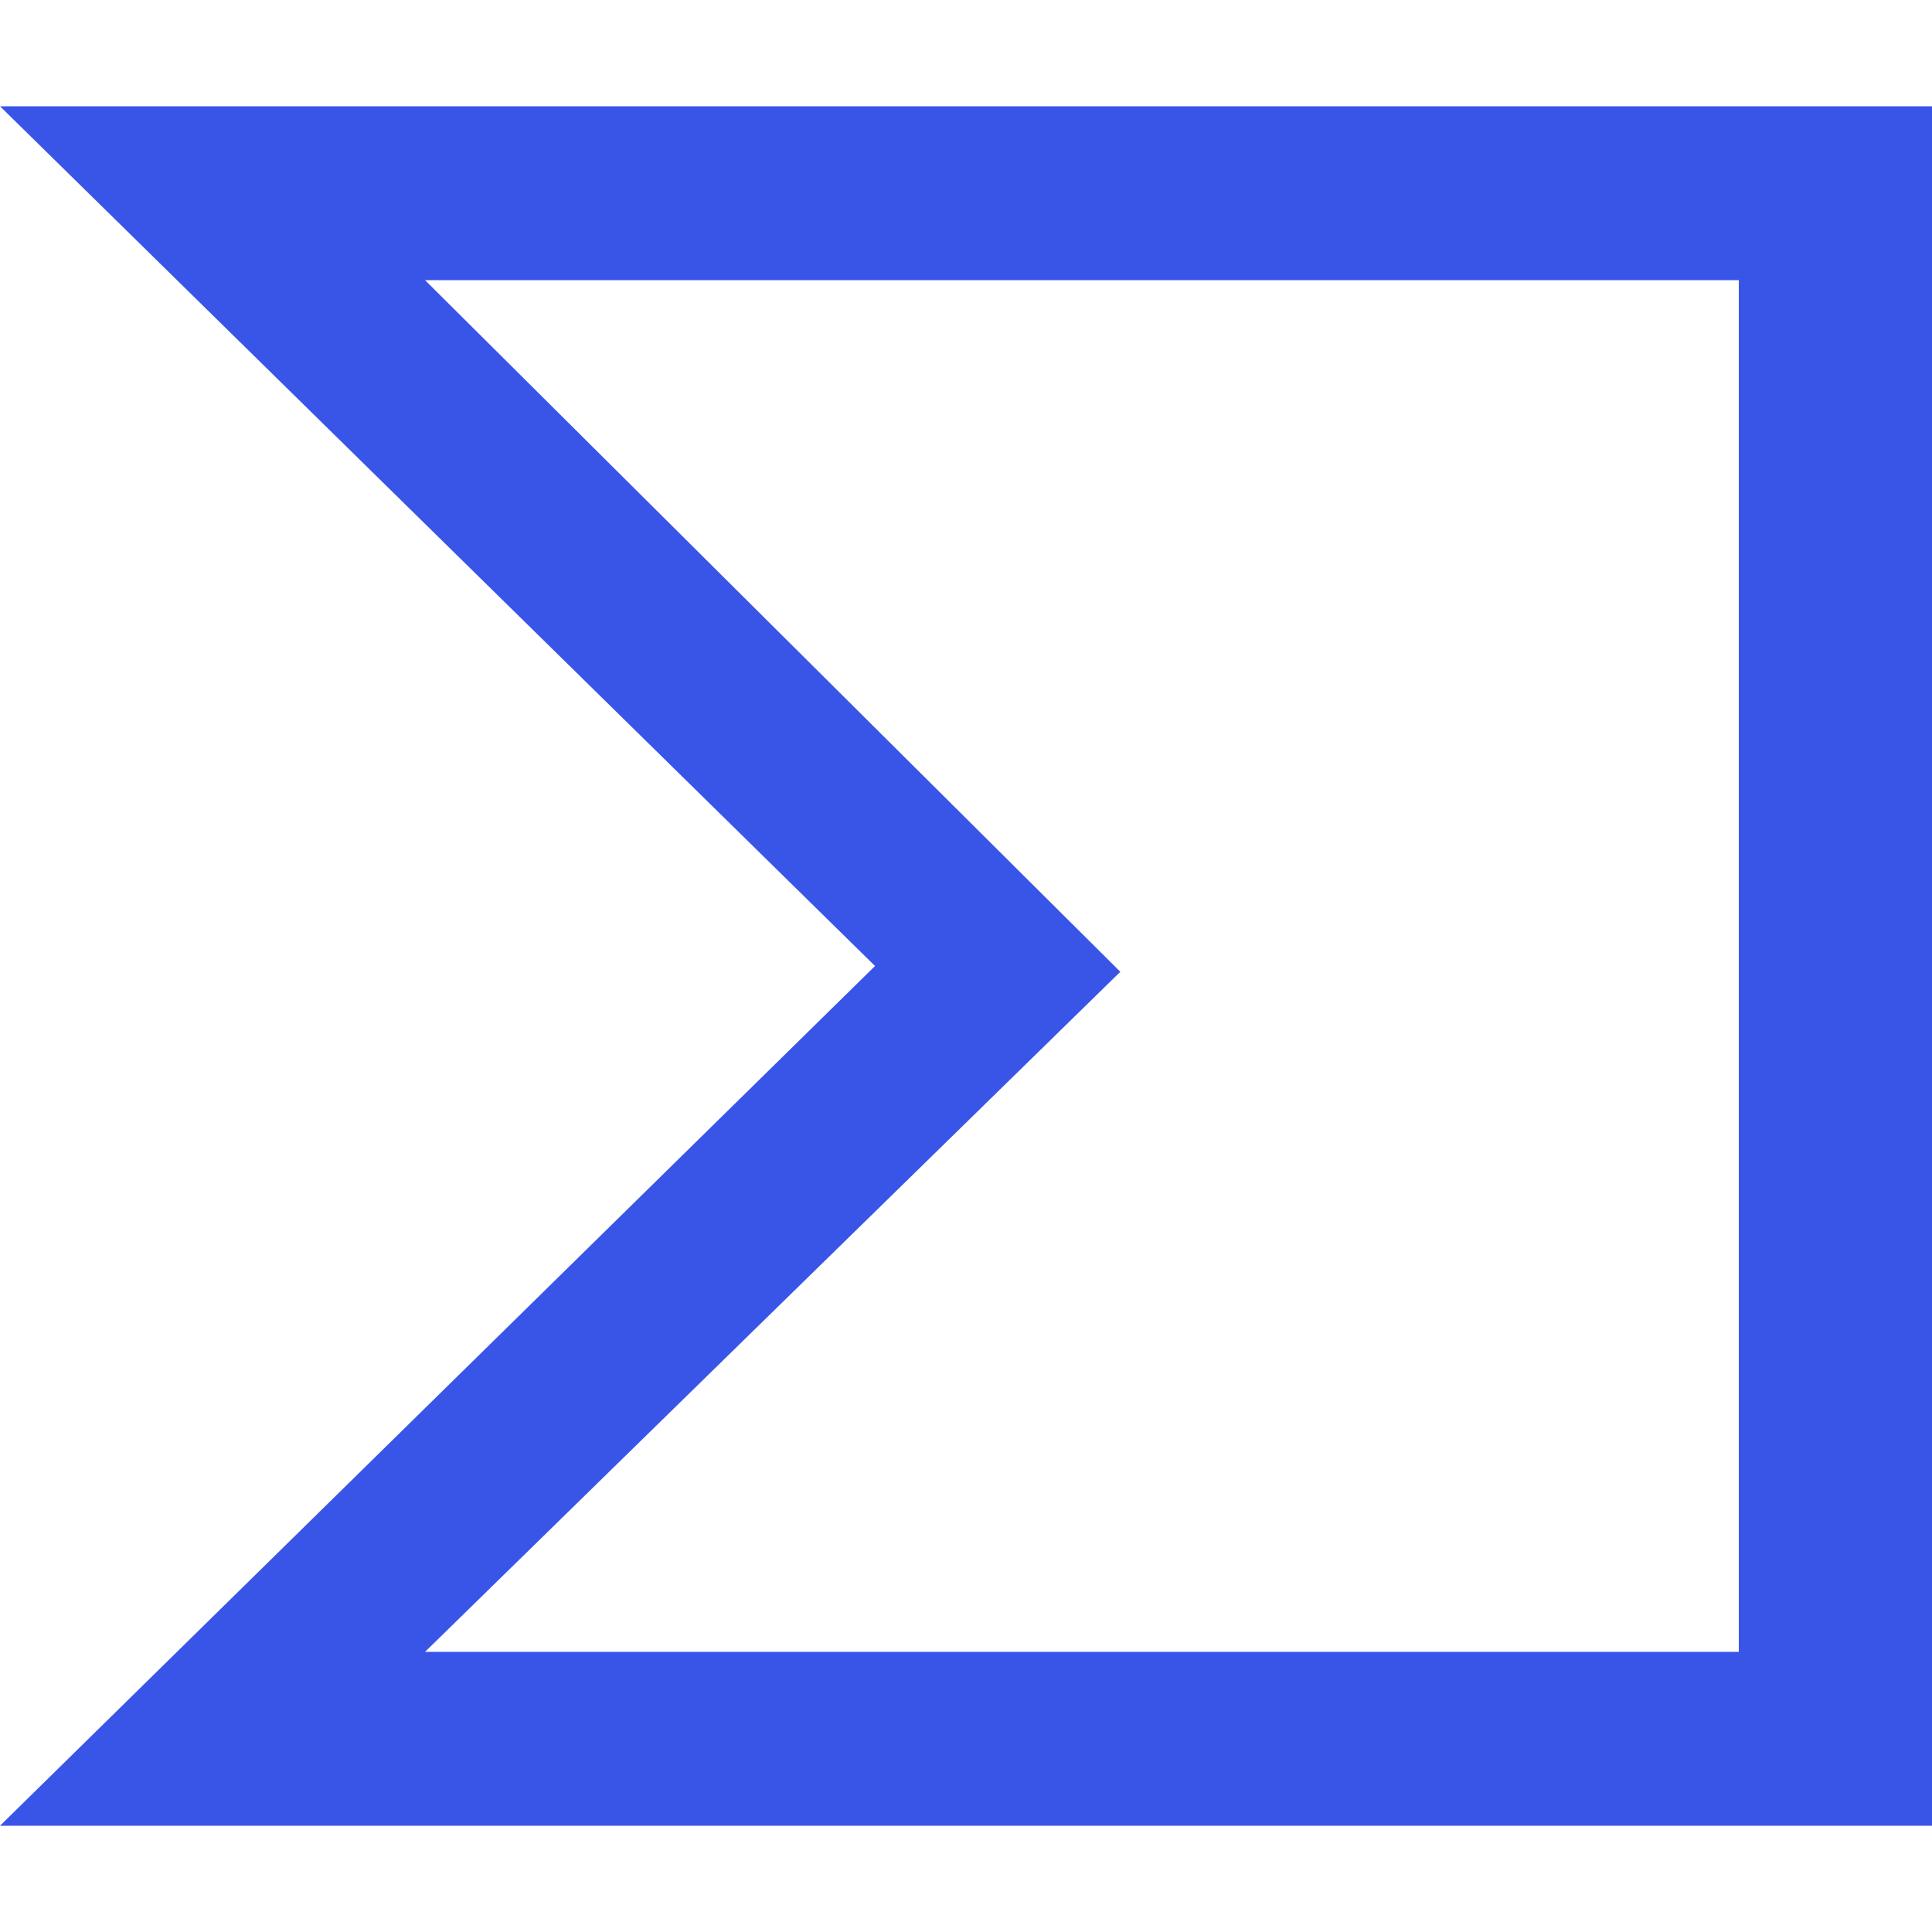
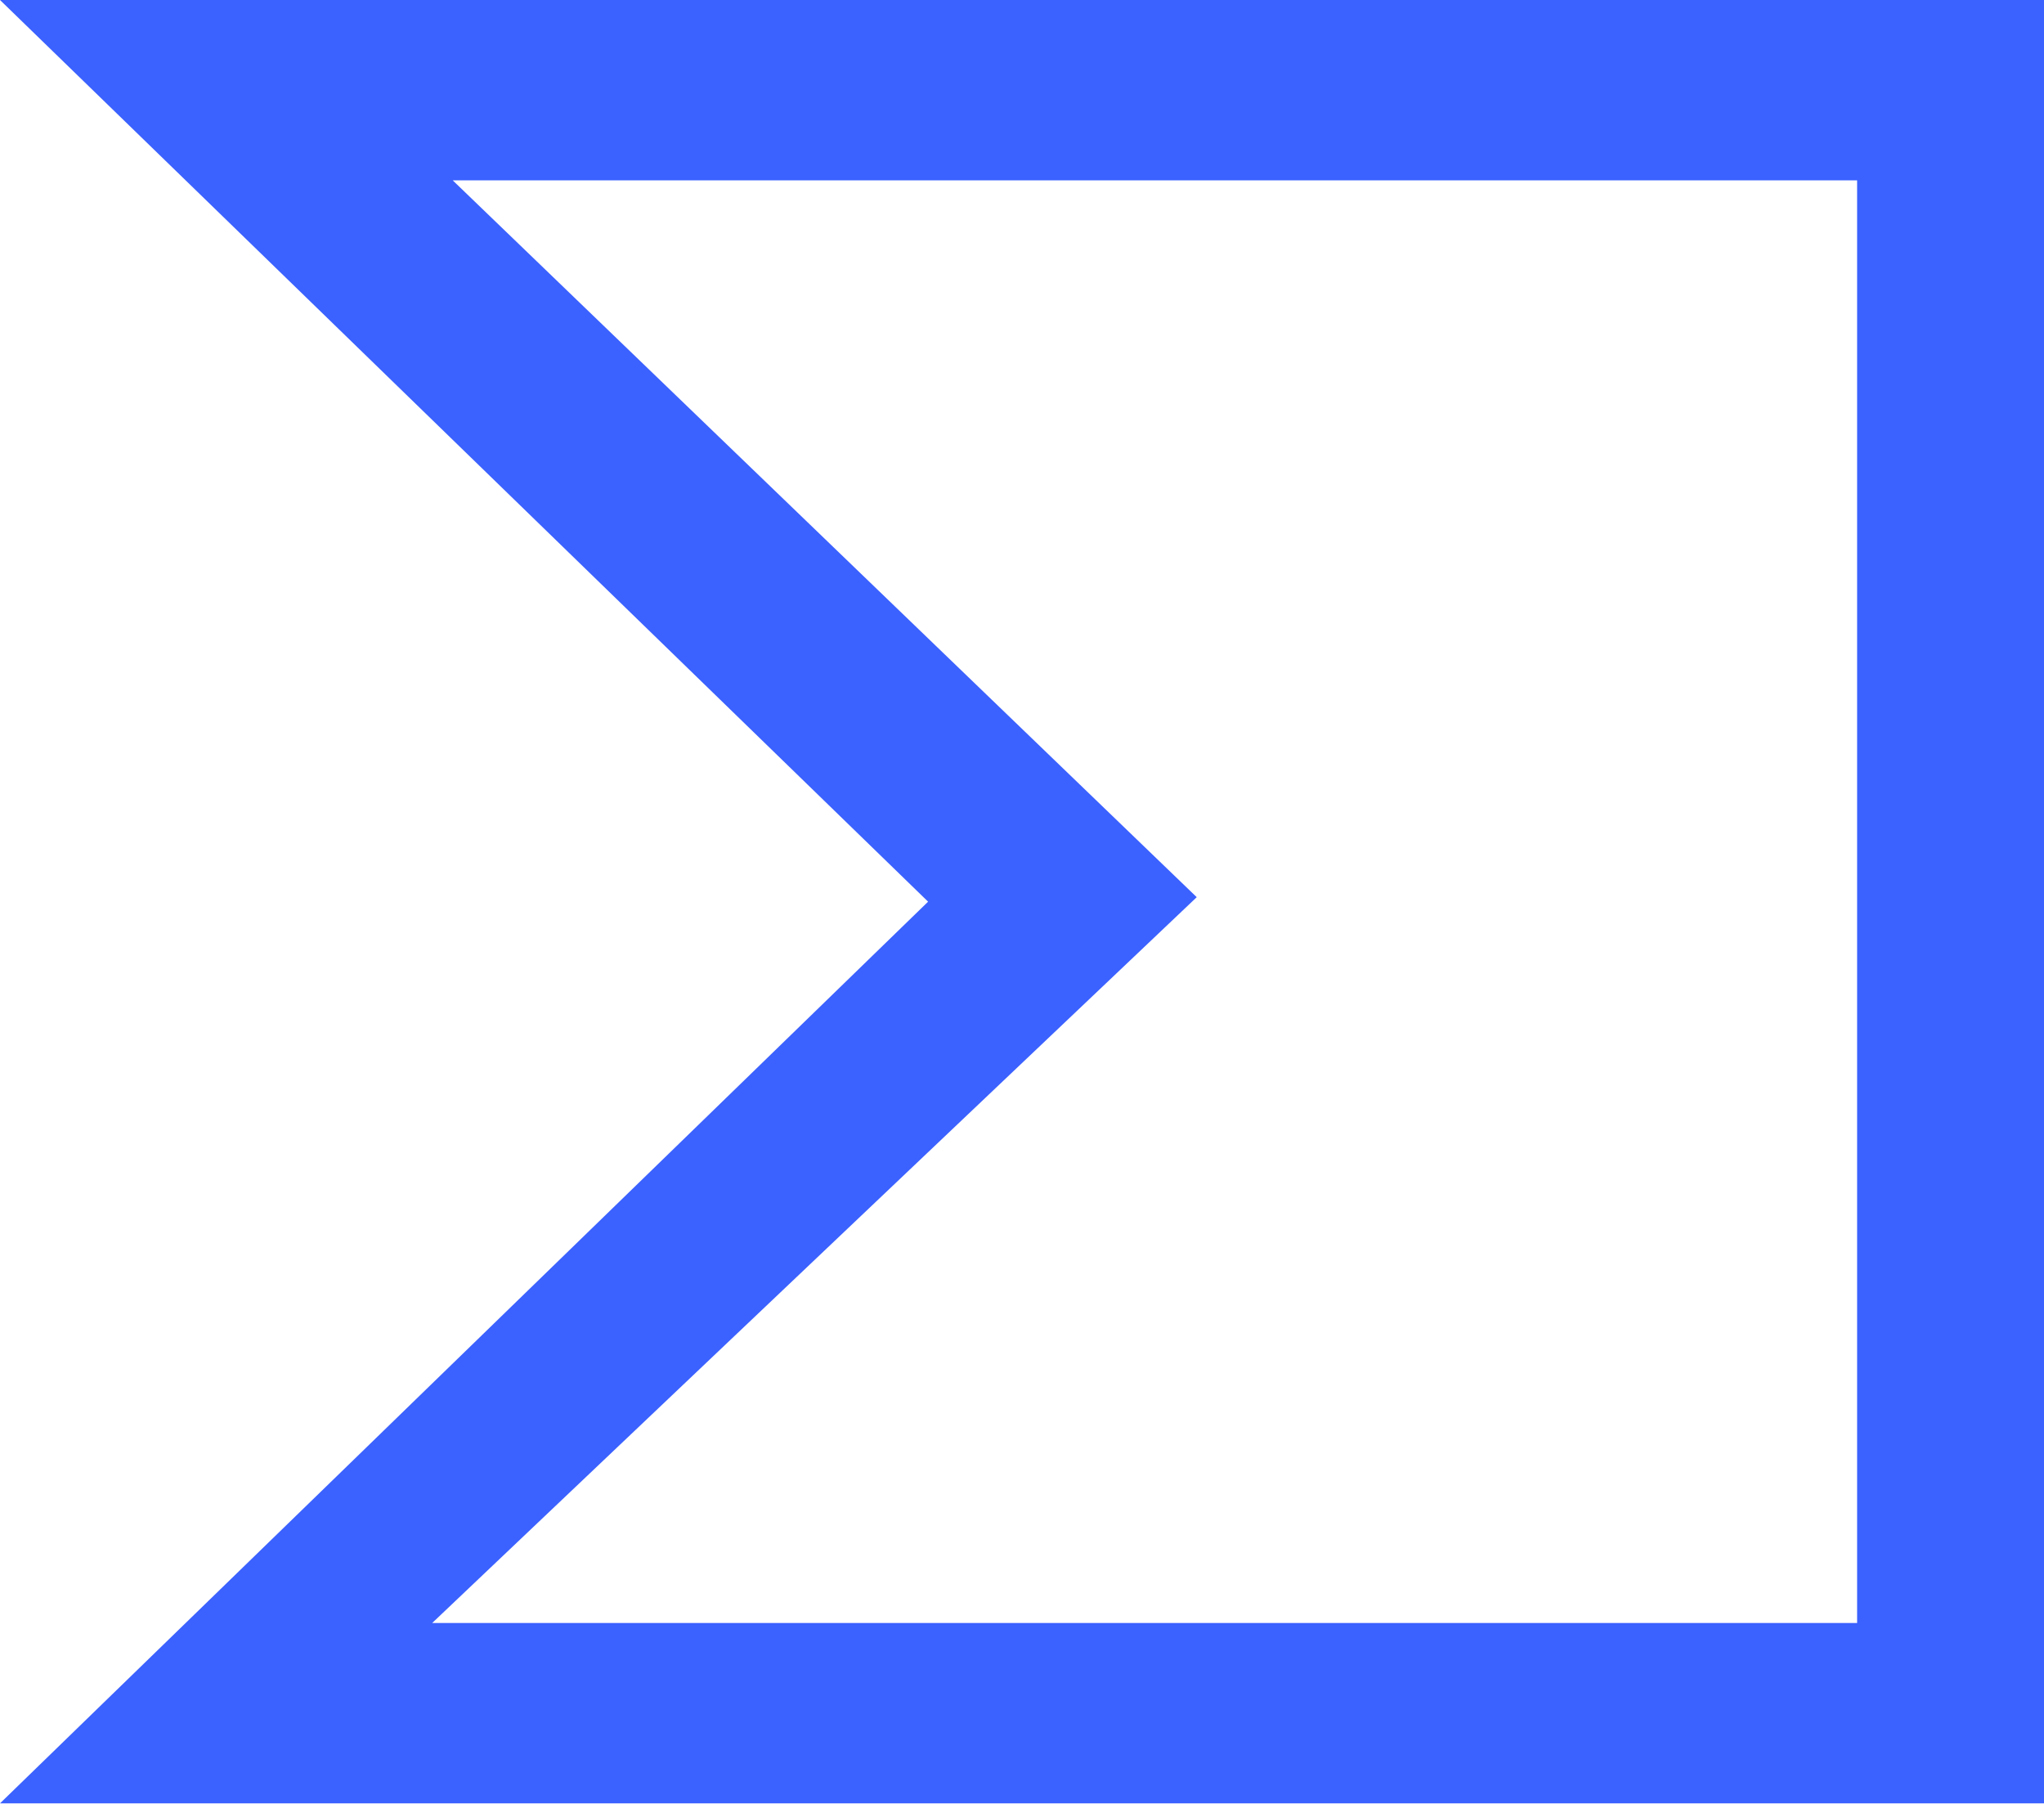
- <svg xmlns="http://www.w3.org/2000/svg" role="img" viewBox="0 0 24 24" fill="#3955E8">
-   <path d="M10.87 12L0 22.68h24V1.32H0zm10.73 8.52H5.28l8.637-8.448L5.28 3.48H21.6z" />
+ <svg xmlns="http://www.w3.org/2000/svg" viewBox="165.097 116 268.436 236.784">
+   <path fill="#3b61ff" d="M286.982 234.392 165.097 352.784h268.436V116H165.097zm122.007 94.714H221.852l100.41-95.305-97.71-94.12h184.437z" />
</svg>
